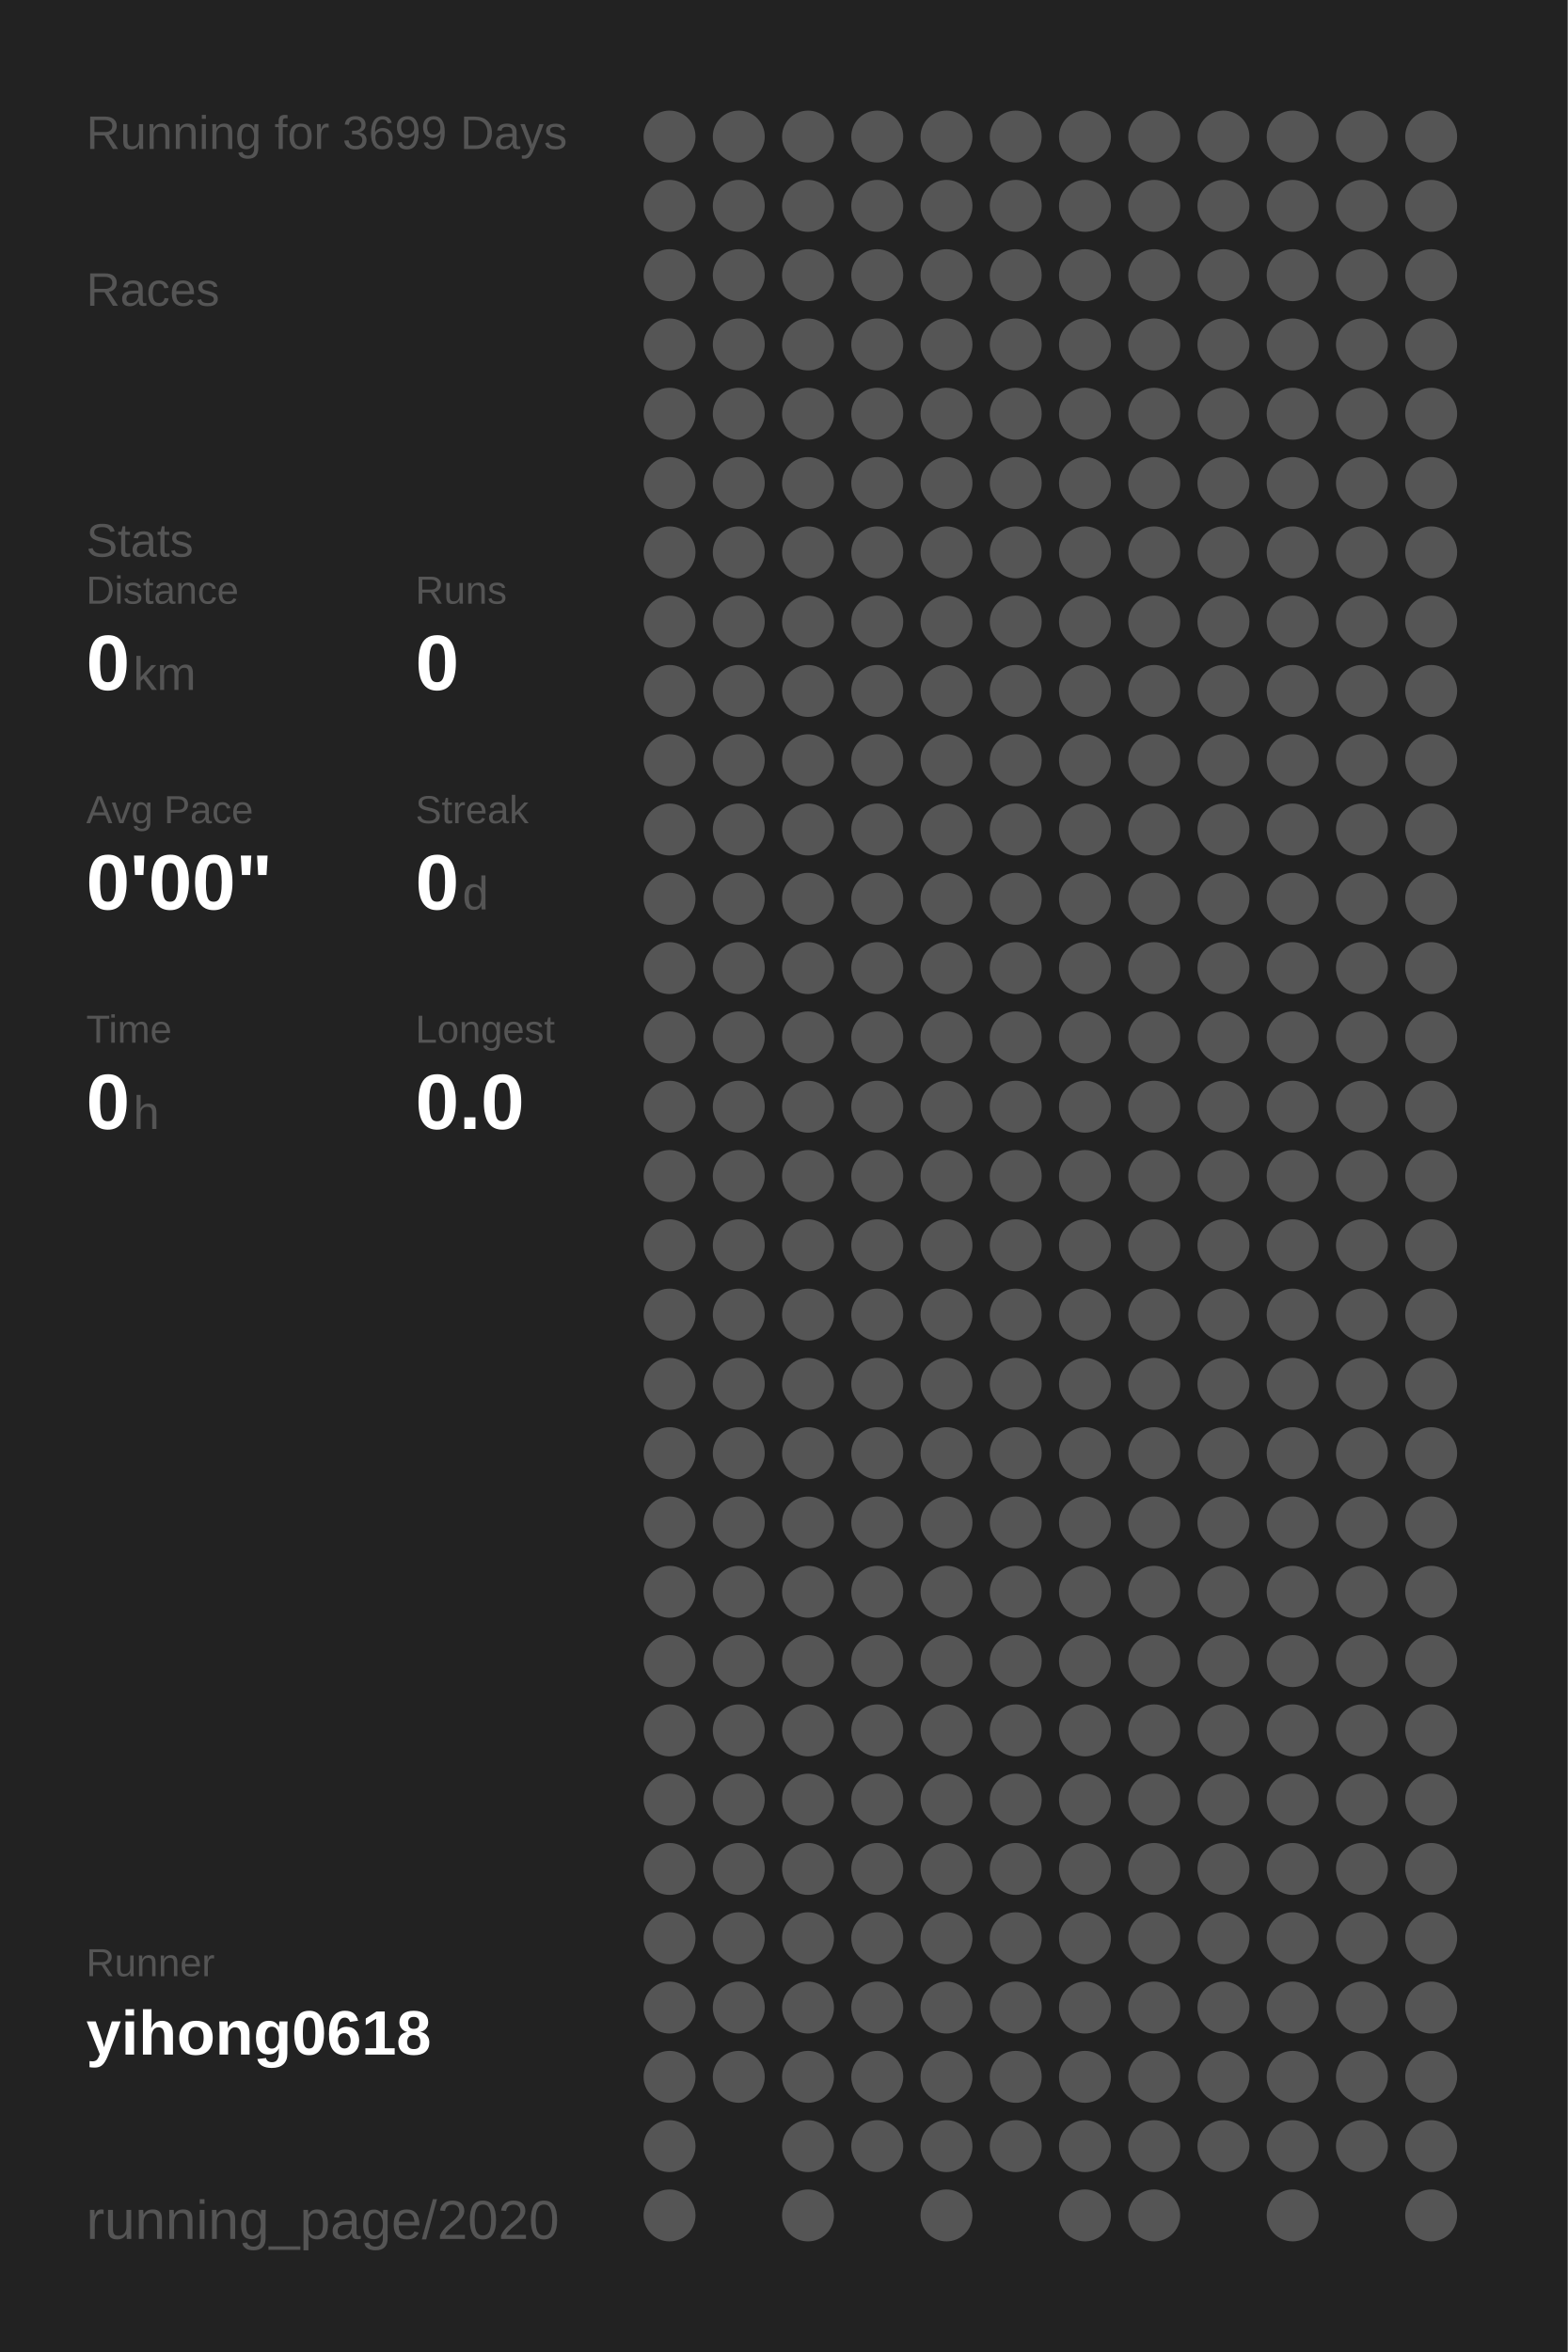
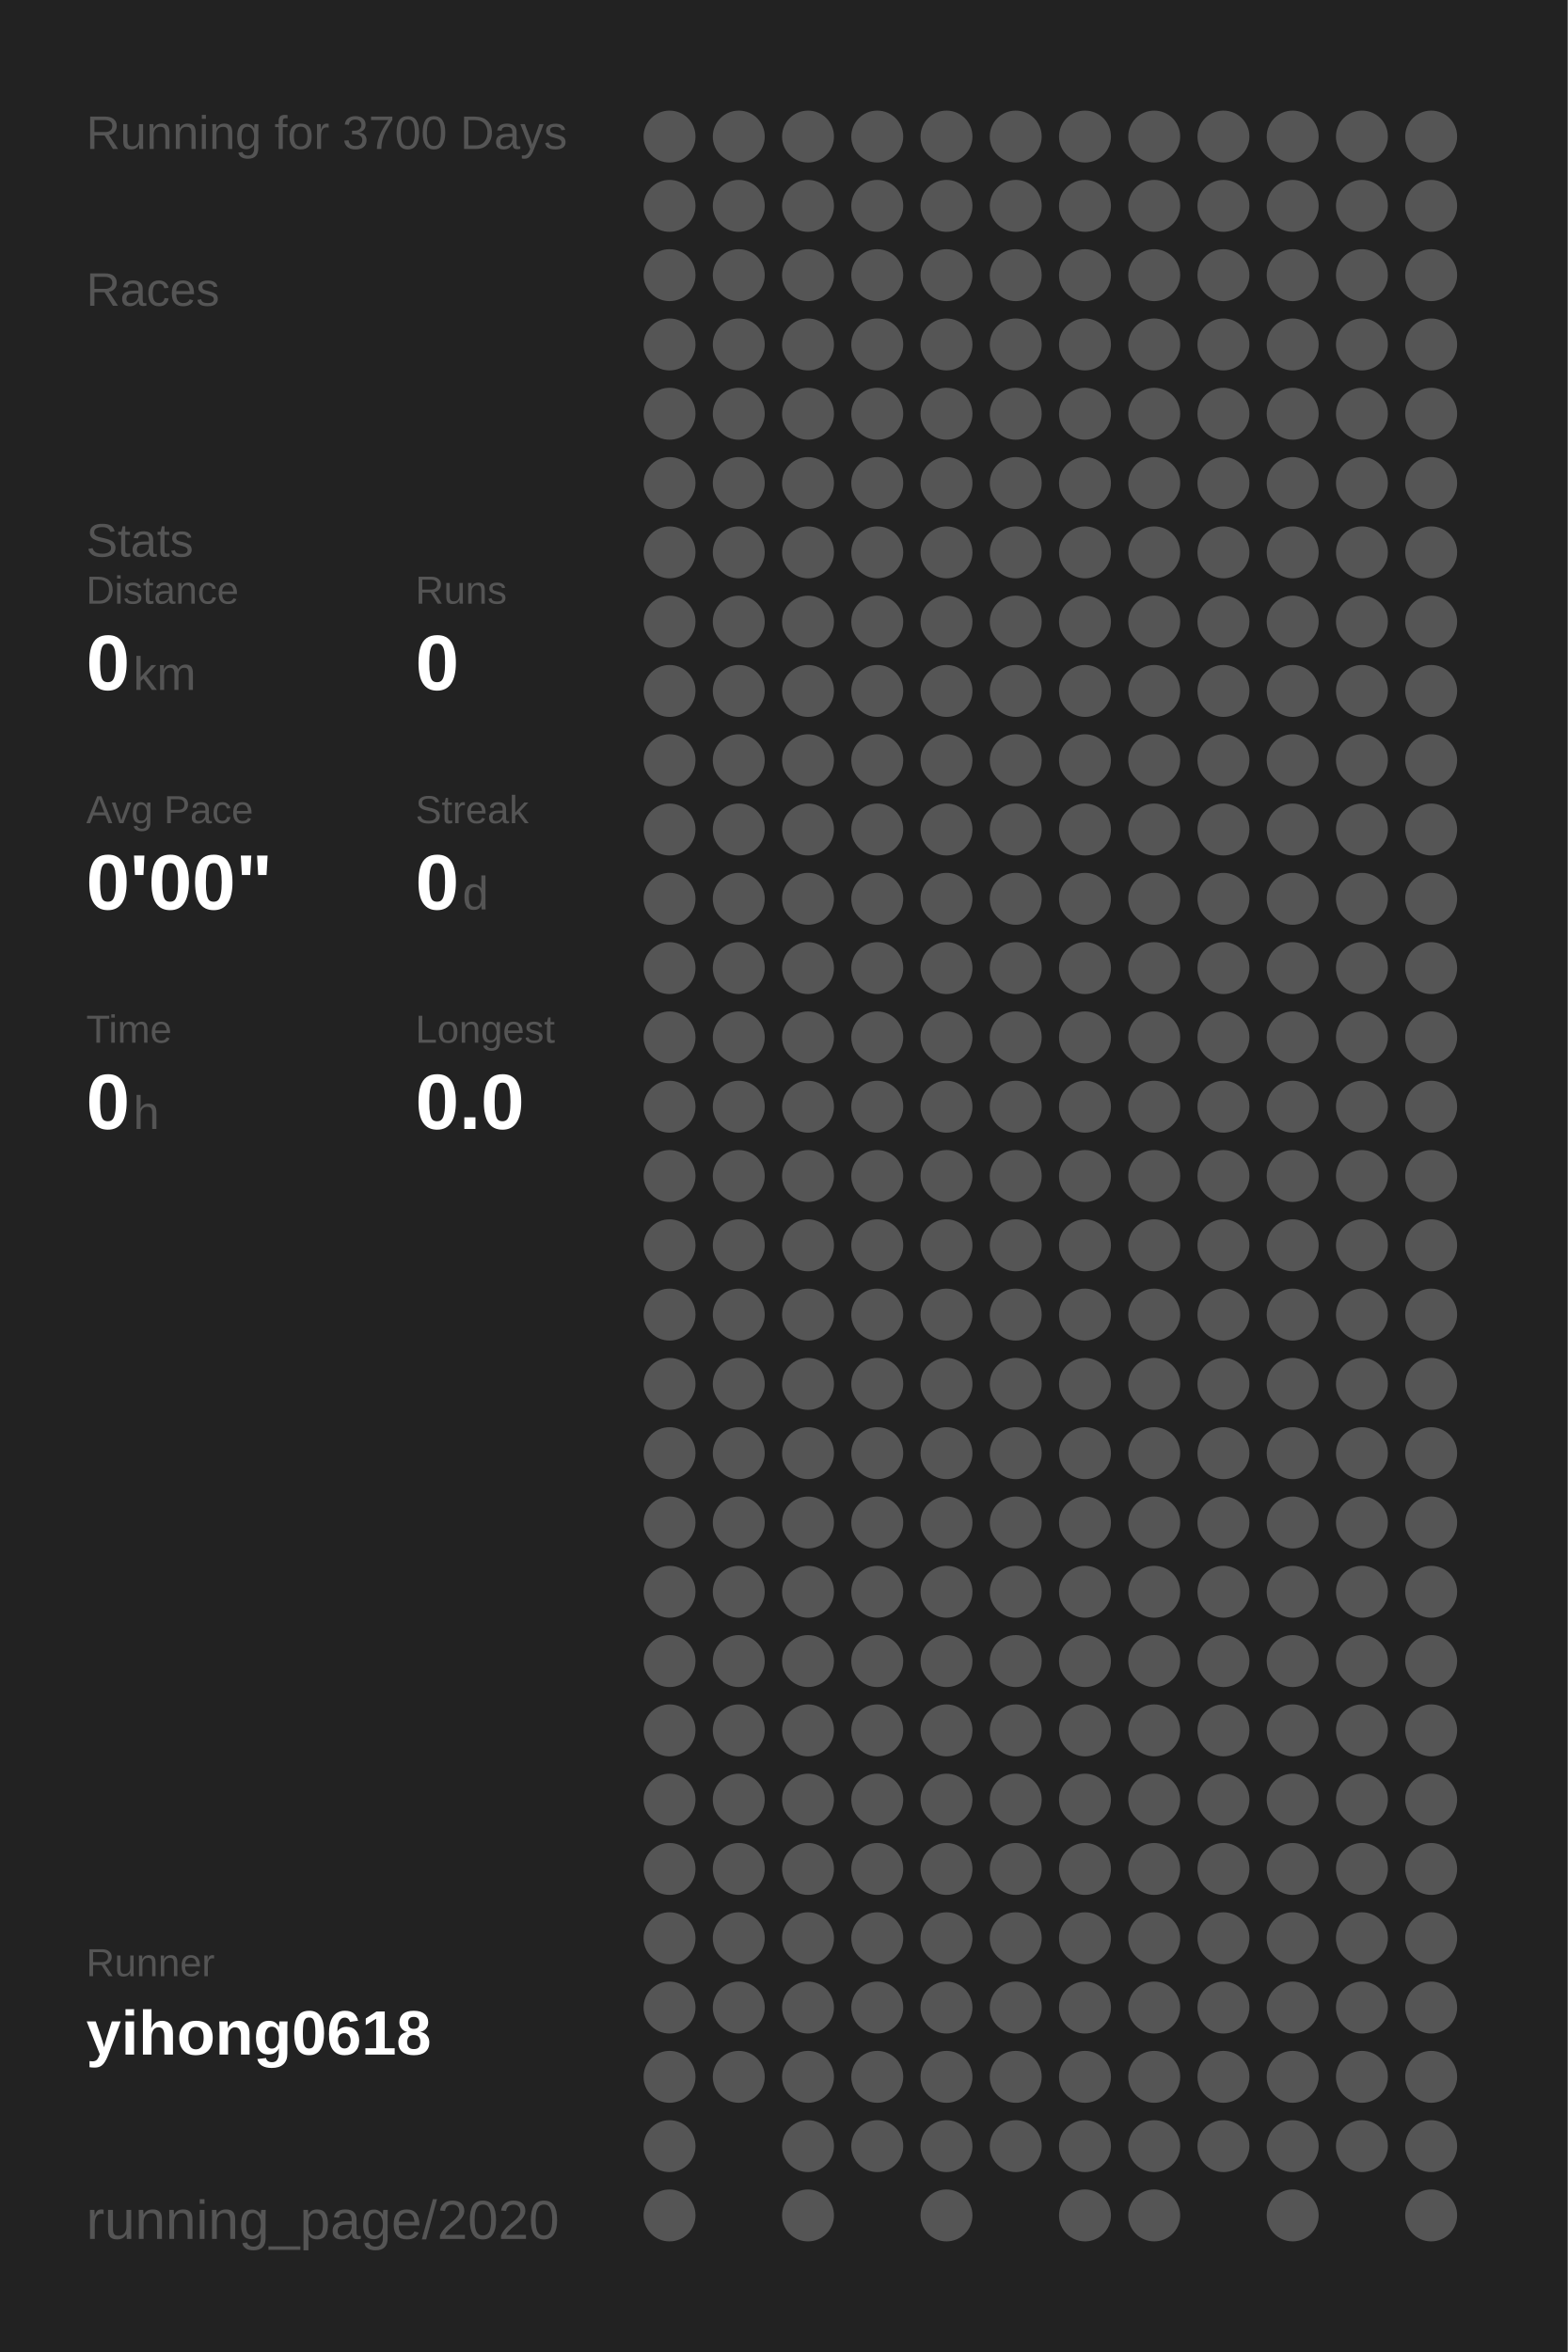
<svg xmlns="http://www.w3.org/2000/svg" baseProfile="full" height="300mm" version="1.1" viewBox="0,0,200,300" width="200mm">
  <defs />
  <rect fill="#222222" height="300" width="200" x="0" y="0" />
-   <text fill="#555555" style="font-size:6px; font-family:Arial;" x="11" y="19">Running for 3699 Days</text>
+   <text fill="#555555" style="font-size:6px; font-family:Arial;" x="11" y="19">Running for 3700 Days</text>
  <text fill="#555555" style="font-size:6px; font-family:Arial;" x="11" y="39">Races</text>
  <text fill="#555555" style="font-size:6px; font-family:Arial;" x="11" y="71">Stats</text>
  <text fill="#555555" style="font-size:5px; font-family:Arial;" x="11" y="77">Distance</text>
  <text fill="#FFFFFF" style="font-size:10px; font-family:Arial; font-weight:bold;" x="11" y="88">0</text>
  <text fill="#555555" style="font-size:6px; font-family:Arial;" x="17" y="88">km</text>
  <text fill="#555555" style="font-size:5px; font-family:Arial;" x="53" y="77">Runs</text>
  <text fill="#FFFFFF" style="font-size:10px; font-family:Arial; font-weight:bold;" x="53" y="88">0</text>
  <text fill="#555555" style="font-size:5px; font-family:Arial;" x="11" y="105">Avg Pace</text>
  <text fill="#FFFFFF" style="font-size:10px; font-family:Arial; font-weight:bold;" x="11" y="116">0'00"</text>
  <text fill="#555555" style="font-size:5px; font-family:Arial;" x="53" y="105">Streak</text>
  <text fill="#FFFFFF" style="font-size:10px; font-family:Arial; font-weight:bold;" x="53" y="116">0</text>
  <text fill="#555555" style="font-size:6px; font-family:Arial;" x="59" y="116">d</text>
  <text fill="#555555" style="font-size:5px; font-family:Arial;" x="11" y="133">Time</text>
  <text fill="#FFFFFF" style="font-size:10px; font-family:Arial; font-weight:bold;" x="11" y="144">0</text>
  <text fill="#555555" style="font-size:6px; font-family:Arial;" x="17" y="144">h</text>
  <text fill="#555555" style="font-size:5px; font-family:Arial;" x="53" y="133">Longest</text>
  <text fill="#FFFFFF" style="font-size:10px; font-family:Arial; font-weight:bold;" x="53" y="144">0.0</text>
  <text fill="#555555" style="font-size:5px; font-family:Arial;" x="11" y="252.065">Runner</text>
  <text fill="#FFFFFF" style="font-size:8px; font-family:Arial; font-weight:bold;" x="11" y="262.065">yihong0618</text>
  <text fill="#555555" style="font-size:7px; font-family:Arial;" x="11" y="285.581">running_page/2020</text>
  <circle cx="85.417" cy="17.419" fill="#555555" r="3.312" />
  <circle cx="85.417" cy="26.258" fill="#555555" r="3.312" />
  <circle cx="85.417" cy="35.097" fill="#555555" r="3.312" />
  <circle cx="85.417" cy="43.935" fill="#555555" r="3.312" />
  <circle cx="85.417" cy="52.774" fill="#555555" r="3.312" />
  <circle cx="85.417" cy="61.613" fill="#555555" r="3.312" />
  <circle cx="85.417" cy="70.452" fill="#555555" r="3.312" />
  <circle cx="85.417" cy="79.29" fill="#555555" r="3.312" />
  <circle cx="85.417" cy="88.129" fill="#555555" r="3.312" />
  <circle cx="85.417" cy="96.968" fill="#555555" r="3.312" />
  <circle cx="85.417" cy="105.806" fill="#555555" r="3.312" />
  <circle cx="85.417" cy="114.645" fill="#555555" r="3.312" />
  <circle cx="85.417" cy="123.484" fill="#555555" r="3.312" />
  <circle cx="85.417" cy="132.323" fill="#555555" r="3.312" />
  <circle cx="85.417" cy="141.161" fill="#555555" r="3.312" />
  <circle cx="85.417" cy="150" fill="#555555" r="3.312" />
  <circle cx="85.417" cy="158.839" fill="#555555" r="3.312" />
  <circle cx="85.417" cy="167.677" fill="#555555" r="3.312" />
  <circle cx="85.417" cy="176.516" fill="#555555" r="3.312" />
  <circle cx="85.417" cy="185.355" fill="#555555" r="3.312" />
  <circle cx="85.417" cy="194.194" fill="#555555" r="3.312" />
  <circle cx="85.417" cy="203.032" fill="#555555" r="3.312" />
  <circle cx="85.417" cy="211.871" fill="#555555" r="3.312" />
  <circle cx="85.417" cy="220.71" fill="#555555" r="3.312" />
  <circle cx="85.417" cy="229.548" fill="#555555" r="3.312" />
  <circle cx="85.417" cy="238.387" fill="#555555" r="3.312" />
  <circle cx="85.417" cy="247.226" fill="#555555" r="3.312" />
  <circle cx="85.417" cy="256.065" fill="#555555" r="3.312" />
  <circle cx="85.417" cy="264.903" fill="#555555" r="3.312" />
  <circle cx="85.417" cy="273.742" fill="#555555" r="3.312" />
  <circle cx="85.417" cy="282.581" fill="#555555" r="3.312" />
  <circle cx="94.25" cy="17.419" fill="#555555" r="3.312" />
  <circle cx="94.25" cy="26.258" fill="#555555" r="3.312" />
  <circle cx="94.25" cy="35.097" fill="#555555" r="3.312" />
  <circle cx="94.25" cy="43.935" fill="#555555" r="3.312" />
  <circle cx="94.25" cy="52.774" fill="#555555" r="3.312" />
  <circle cx="94.25" cy="61.613" fill="#555555" r="3.312" />
  <circle cx="94.25" cy="70.452" fill="#555555" r="3.312" />
  <circle cx="94.25" cy="79.29" fill="#555555" r="3.312" />
  <circle cx="94.25" cy="88.129" fill="#555555" r="3.312" />
  <circle cx="94.25" cy="96.968" fill="#555555" r="3.312" />
  <circle cx="94.25" cy="105.806" fill="#555555" r="3.312" />
  <circle cx="94.25" cy="114.645" fill="#555555" r="3.312" />
  <circle cx="94.25" cy="123.484" fill="#555555" r="3.312" />
  <circle cx="94.25" cy="132.323" fill="#555555" r="3.312" />
  <circle cx="94.25" cy="141.161" fill="#555555" r="3.312" />
  <circle cx="94.25" cy="150" fill="#555555" r="3.312" />
  <circle cx="94.25" cy="158.839" fill="#555555" r="3.312" />
  <circle cx="94.25" cy="167.677" fill="#555555" r="3.312" />
  <circle cx="94.25" cy="176.516" fill="#555555" r="3.312" />
  <circle cx="94.25" cy="185.355" fill="#555555" r="3.312" />
  <circle cx="94.25" cy="194.194" fill="#555555" r="3.312" />
  <circle cx="94.25" cy="203.032" fill="#555555" r="3.312" />
  <circle cx="94.25" cy="211.871" fill="#555555" r="3.312" />
  <circle cx="94.25" cy="220.71" fill="#555555" r="3.312" />
  <circle cx="94.25" cy="229.548" fill="#555555" r="3.312" />
  <circle cx="94.25" cy="238.387" fill="#555555" r="3.312" />
  <circle cx="94.25" cy="247.226" fill="#555555" r="3.312" />
  <circle cx="94.25" cy="256.065" fill="#555555" r="3.312" />
  <circle cx="94.25" cy="264.903" fill="#555555" r="3.312" />
  <circle cx="103.083" cy="17.419" fill="#555555" r="3.312" />
  <circle cx="103.083" cy="26.258" fill="#555555" r="3.312" />
  <circle cx="103.083" cy="35.097" fill="#555555" r="3.312" />
  <circle cx="103.083" cy="43.935" fill="#555555" r="3.312" />
  <circle cx="103.083" cy="52.774" fill="#555555" r="3.312" />
  <circle cx="103.083" cy="61.613" fill="#555555" r="3.312" />
  <circle cx="103.083" cy="70.452" fill="#555555" r="3.312" />
  <circle cx="103.083" cy="79.29" fill="#555555" r="3.312" />
  <circle cx="103.083" cy="88.129" fill="#555555" r="3.312" />
  <circle cx="103.083" cy="96.968" fill="#555555" r="3.312" />
  <circle cx="103.083" cy="105.806" fill="#555555" r="3.312" />
  <circle cx="103.083" cy="114.645" fill="#555555" r="3.312" />
  <circle cx="103.083" cy="123.484" fill="#555555" r="3.312" />
  <circle cx="103.083" cy="132.323" fill="#555555" r="3.312" />
  <circle cx="103.083" cy="141.161" fill="#555555" r="3.312" />
  <circle cx="103.083" cy="150" fill="#555555" r="3.312" />
  <circle cx="103.083" cy="158.839" fill="#555555" r="3.312" />
  <circle cx="103.083" cy="167.677" fill="#555555" r="3.312" />
  <circle cx="103.083" cy="176.516" fill="#555555" r="3.312" />
  <circle cx="103.083" cy="185.355" fill="#555555" r="3.312" />
  <circle cx="103.083" cy="194.194" fill="#555555" r="3.312" />
  <circle cx="103.083" cy="203.032" fill="#555555" r="3.312" />
  <circle cx="103.083" cy="211.871" fill="#555555" r="3.312" />
  <circle cx="103.083" cy="220.71" fill="#555555" r="3.312" />
  <circle cx="103.083" cy="229.548" fill="#555555" r="3.312" />
  <circle cx="103.083" cy="238.387" fill="#555555" r="3.312" />
  <circle cx="103.083" cy="247.226" fill="#555555" r="3.312" />
  <circle cx="103.083" cy="256.065" fill="#555555" r="3.312" />
  <circle cx="103.083" cy="264.903" fill="#555555" r="3.312" />
  <circle cx="103.083" cy="273.742" fill="#555555" r="3.312" />
  <circle cx="103.083" cy="282.581" fill="#555555" r="3.312" />
  <circle cx="111.917" cy="17.419" fill="#555555" r="3.312" />
  <circle cx="111.917" cy="26.258" fill="#555555" r="3.312" />
  <circle cx="111.917" cy="35.097" fill="#555555" r="3.312" />
  <circle cx="111.917" cy="43.935" fill="#555555" r="3.312" />
  <circle cx="111.917" cy="52.774" fill="#555555" r="3.312" />
  <circle cx="111.917" cy="61.613" fill="#555555" r="3.312" />
  <circle cx="111.917" cy="70.452" fill="#555555" r="3.312" />
  <circle cx="111.917" cy="79.29" fill="#555555" r="3.312" />
  <circle cx="111.917" cy="88.129" fill="#555555" r="3.312" />
  <circle cx="111.917" cy="96.968" fill="#555555" r="3.312" />
  <circle cx="111.917" cy="105.806" fill="#555555" r="3.312" />
  <circle cx="111.917" cy="114.645" fill="#555555" r="3.312" />
  <circle cx="111.917" cy="123.484" fill="#555555" r="3.312" />
  <circle cx="111.917" cy="132.323" fill="#555555" r="3.312" />
  <circle cx="111.917" cy="141.161" fill="#555555" r="3.312" />
  <circle cx="111.917" cy="150" fill="#555555" r="3.312" />
  <circle cx="111.917" cy="158.839" fill="#555555" r="3.312" />
  <circle cx="111.917" cy="167.677" fill="#555555" r="3.312" />
  <circle cx="111.917" cy="176.516" fill="#555555" r="3.312" />
  <circle cx="111.917" cy="185.355" fill="#555555" r="3.312" />
  <circle cx="111.917" cy="194.194" fill="#555555" r="3.312" />
  <circle cx="111.917" cy="203.032" fill="#555555" r="3.312" />
  <circle cx="111.917" cy="211.871" fill="#555555" r="3.312" />
  <circle cx="111.917" cy="220.71" fill="#555555" r="3.312" />
  <circle cx="111.917" cy="229.548" fill="#555555" r="3.312" />
  <circle cx="111.917" cy="238.387" fill="#555555" r="3.312" />
  <circle cx="111.917" cy="247.226" fill="#555555" r="3.312" />
  <circle cx="111.917" cy="256.065" fill="#555555" r="3.312" />
  <circle cx="111.917" cy="264.903" fill="#555555" r="3.312" />
  <circle cx="111.917" cy="273.742" fill="#555555" r="3.312" />
  <circle cx="120.75" cy="17.419" fill="#555555" r="3.312" />
  <circle cx="120.75" cy="26.258" fill="#555555" r="3.312" />
  <circle cx="120.75" cy="35.097" fill="#555555" r="3.312" />
  <circle cx="120.75" cy="43.935" fill="#555555" r="3.312" />
  <circle cx="120.75" cy="52.774" fill="#555555" r="3.312" />
  <circle cx="120.75" cy="61.613" fill="#555555" r="3.312" />
  <circle cx="120.75" cy="70.452" fill="#555555" r="3.312" />
  <circle cx="120.75" cy="79.29" fill="#555555" r="3.312" />
  <circle cx="120.75" cy="88.129" fill="#555555" r="3.312" />
  <circle cx="120.75" cy="96.968" fill="#555555" r="3.312" />
  <circle cx="120.75" cy="105.806" fill="#555555" r="3.312" />
  <circle cx="120.75" cy="114.645" fill="#555555" r="3.312" />
  <circle cx="120.75" cy="123.484" fill="#555555" r="3.312" />
  <circle cx="120.75" cy="132.323" fill="#555555" r="3.312" />
  <circle cx="120.75" cy="141.161" fill="#555555" r="3.312" />
  <circle cx="120.75" cy="150" fill="#555555" r="3.312" />
  <circle cx="120.75" cy="158.839" fill="#555555" r="3.312" />
  <circle cx="120.75" cy="167.677" fill="#555555" r="3.312" />
  <circle cx="120.75" cy="176.516" fill="#555555" r="3.312" />
  <circle cx="120.75" cy="185.355" fill="#555555" r="3.312" />
  <circle cx="120.75" cy="194.194" fill="#555555" r="3.312" />
  <circle cx="120.75" cy="203.032" fill="#555555" r="3.312" />
  <circle cx="120.75" cy="211.871" fill="#555555" r="3.312" />
  <circle cx="120.75" cy="220.71" fill="#555555" r="3.312" />
  <circle cx="120.75" cy="229.548" fill="#555555" r="3.312" />
  <circle cx="120.75" cy="238.387" fill="#555555" r="3.312" />
  <circle cx="120.75" cy="247.226" fill="#555555" r="3.312" />
  <circle cx="120.75" cy="256.065" fill="#555555" r="3.312" />
  <circle cx="120.75" cy="264.903" fill="#555555" r="3.312" />
  <circle cx="120.75" cy="273.742" fill="#555555" r="3.312" />
  <circle cx="120.75" cy="282.581" fill="#555555" r="3.312" />
  <circle cx="129.583" cy="17.419" fill="#555555" r="3.312" />
  <circle cx="129.583" cy="26.258" fill="#555555" r="3.312" />
  <circle cx="129.583" cy="35.097" fill="#555555" r="3.312" />
  <circle cx="129.583" cy="43.935" fill="#555555" r="3.312" />
  <circle cx="129.583" cy="52.774" fill="#555555" r="3.312" />
  <circle cx="129.583" cy="61.613" fill="#555555" r="3.312" />
  <circle cx="129.583" cy="70.452" fill="#555555" r="3.312" />
  <circle cx="129.583" cy="79.29" fill="#555555" r="3.312" />
  <circle cx="129.583" cy="88.129" fill="#555555" r="3.312" />
  <circle cx="129.583" cy="96.968" fill="#555555" r="3.312" />
  <circle cx="129.583" cy="105.806" fill="#555555" r="3.312" />
  <circle cx="129.583" cy="114.645" fill="#555555" r="3.312" />
  <circle cx="129.583" cy="123.484" fill="#555555" r="3.312" />
  <circle cx="129.583" cy="132.323" fill="#555555" r="3.312" />
  <circle cx="129.583" cy="141.161" fill="#555555" r="3.312" />
  <circle cx="129.583" cy="150" fill="#555555" r="3.312" />
  <circle cx="129.583" cy="158.839" fill="#555555" r="3.312" />
  <circle cx="129.583" cy="167.677" fill="#555555" r="3.312" />
  <circle cx="129.583" cy="176.516" fill="#555555" r="3.312" />
  <circle cx="129.583" cy="185.355" fill="#555555" r="3.312" />
  <circle cx="129.583" cy="194.194" fill="#555555" r="3.312" />
  <circle cx="129.583" cy="203.032" fill="#555555" r="3.312" />
  <circle cx="129.583" cy="211.871" fill="#555555" r="3.312" />
  <circle cx="129.583" cy="220.71" fill="#555555" r="3.312" />
  <circle cx="129.583" cy="229.548" fill="#555555" r="3.312" />
  <circle cx="129.583" cy="238.387" fill="#555555" r="3.312" />
  <circle cx="129.583" cy="247.226" fill="#555555" r="3.312" />
  <circle cx="129.583" cy="256.065" fill="#555555" r="3.312" />
  <circle cx="129.583" cy="264.903" fill="#555555" r="3.312" />
  <circle cx="129.583" cy="273.742" fill="#555555" r="3.312" />
  <circle cx="138.417" cy="17.419" fill="#555555" r="3.312" />
  <circle cx="138.417" cy="26.258" fill="#555555" r="3.312" />
  <circle cx="138.417" cy="35.097" fill="#555555" r="3.312" />
  <circle cx="138.417" cy="43.935" fill="#555555" r="3.312" />
  <circle cx="138.417" cy="52.774" fill="#555555" r="3.312" />
  <circle cx="138.417" cy="61.613" fill="#555555" r="3.312" />
  <circle cx="138.417" cy="70.452" fill="#555555" r="3.312" />
  <circle cx="138.417" cy="79.29" fill="#555555" r="3.312" />
  <circle cx="138.417" cy="88.129" fill="#555555" r="3.312" />
  <circle cx="138.417" cy="96.968" fill="#555555" r="3.312" />
  <circle cx="138.417" cy="105.806" fill="#555555" r="3.312" />
  <circle cx="138.417" cy="114.645" fill="#555555" r="3.312" />
  <circle cx="138.417" cy="123.484" fill="#555555" r="3.312" />
  <circle cx="138.417" cy="132.323" fill="#555555" r="3.312" />
  <circle cx="138.417" cy="141.161" fill="#555555" r="3.312" />
  <circle cx="138.417" cy="150" fill="#555555" r="3.312" />
  <circle cx="138.417" cy="158.839" fill="#555555" r="3.312" />
  <circle cx="138.417" cy="167.677" fill="#555555" r="3.312" />
  <circle cx="138.417" cy="176.516" fill="#555555" r="3.312" />
  <circle cx="138.417" cy="185.355" fill="#555555" r="3.312" />
  <circle cx="138.417" cy="194.194" fill="#555555" r="3.312" />
  <circle cx="138.417" cy="203.032" fill="#555555" r="3.312" />
  <circle cx="138.417" cy="211.871" fill="#555555" r="3.312" />
  <circle cx="138.417" cy="220.71" fill="#555555" r="3.312" />
  <circle cx="138.417" cy="229.548" fill="#555555" r="3.312" />
  <circle cx="138.417" cy="238.387" fill="#555555" r="3.312" />
  <circle cx="138.417" cy="247.226" fill="#555555" r="3.312" />
  <circle cx="138.417" cy="256.065" fill="#555555" r="3.312" />
  <circle cx="138.417" cy="264.903" fill="#555555" r="3.312" />
  <circle cx="138.417" cy="273.742" fill="#555555" r="3.312" />
  <circle cx="138.417" cy="282.581" fill="#555555" r="3.312" />
  <circle cx="147.25" cy="17.419" fill="#555555" r="3.312" />
  <circle cx="147.25" cy="26.258" fill="#555555" r="3.312" />
  <circle cx="147.25" cy="35.097" fill="#555555" r="3.312" />
  <circle cx="147.25" cy="43.935" fill="#555555" r="3.312" />
  <circle cx="147.25" cy="52.774" fill="#555555" r="3.312" />
  <circle cx="147.25" cy="61.613" fill="#555555" r="3.312" />
  <circle cx="147.25" cy="70.452" fill="#555555" r="3.312" />
  <circle cx="147.25" cy="79.29" fill="#555555" r="3.312" />
  <circle cx="147.25" cy="88.129" fill="#555555" r="3.312" />
  <circle cx="147.25" cy="96.968" fill="#555555" r="3.312" />
  <circle cx="147.25" cy="105.806" fill="#555555" r="3.312" />
  <circle cx="147.25" cy="114.645" fill="#555555" r="3.312" />
  <circle cx="147.25" cy="123.484" fill="#555555" r="3.312" />
  <circle cx="147.25" cy="132.323" fill="#555555" r="3.312" />
  <circle cx="147.25" cy="141.161" fill="#555555" r="3.312" />
  <circle cx="147.25" cy="150" fill="#555555" r="3.312" />
  <circle cx="147.25" cy="158.839" fill="#555555" r="3.312" />
  <circle cx="147.25" cy="167.677" fill="#555555" r="3.312" />
  <circle cx="147.25" cy="176.516" fill="#555555" r="3.312" />
  <circle cx="147.25" cy="185.355" fill="#555555" r="3.312" />
  <circle cx="147.25" cy="194.194" fill="#555555" r="3.312" />
  <circle cx="147.25" cy="203.032" fill="#555555" r="3.312" />
  <circle cx="147.25" cy="211.871" fill="#555555" r="3.312" />
  <circle cx="147.25" cy="220.71" fill="#555555" r="3.312" />
  <circle cx="147.25" cy="229.548" fill="#555555" r="3.312" />
  <circle cx="147.25" cy="238.387" fill="#555555" r="3.312" />
  <circle cx="147.25" cy="247.226" fill="#555555" r="3.312" />
  <circle cx="147.25" cy="256.065" fill="#555555" r="3.312" />
  <circle cx="147.25" cy="264.903" fill="#555555" r="3.312" />
  <circle cx="147.25" cy="273.742" fill="#555555" r="3.312" />
  <circle cx="147.25" cy="282.581" fill="#555555" r="3.312" />
  <circle cx="156.083" cy="17.419" fill="#555555" r="3.312" />
  <circle cx="156.083" cy="26.258" fill="#555555" r="3.312" />
  <circle cx="156.083" cy="35.097" fill="#555555" r="3.312" />
  <circle cx="156.083" cy="43.935" fill="#555555" r="3.312" />
  <circle cx="156.083" cy="52.774" fill="#555555" r="3.312" />
  <circle cx="156.083" cy="61.613" fill="#555555" r="3.312" />
  <circle cx="156.083" cy="70.452" fill="#555555" r="3.312" />
  <circle cx="156.083" cy="79.29" fill="#555555" r="3.312" />
  <circle cx="156.083" cy="88.129" fill="#555555" r="3.312" />
  <circle cx="156.083" cy="96.968" fill="#555555" r="3.312" />
  <circle cx="156.083" cy="105.806" fill="#555555" r="3.312" />
  <circle cx="156.083" cy="114.645" fill="#555555" r="3.312" />
  <circle cx="156.083" cy="123.484" fill="#555555" r="3.312" />
  <circle cx="156.083" cy="132.323" fill="#555555" r="3.312" />
  <circle cx="156.083" cy="141.161" fill="#555555" r="3.312" />
  <circle cx="156.083" cy="150" fill="#555555" r="3.312" />
  <circle cx="156.083" cy="158.839" fill="#555555" r="3.312" />
  <circle cx="156.083" cy="167.677" fill="#555555" r="3.312" />
  <circle cx="156.083" cy="176.516" fill="#555555" r="3.312" />
  <circle cx="156.083" cy="185.355" fill="#555555" r="3.312" />
  <circle cx="156.083" cy="194.194" fill="#555555" r="3.312" />
  <circle cx="156.083" cy="203.032" fill="#555555" r="3.312" />
  <circle cx="156.083" cy="211.871" fill="#555555" r="3.312" />
  <circle cx="156.083" cy="220.71" fill="#555555" r="3.312" />
  <circle cx="156.083" cy="229.548" fill="#555555" r="3.312" />
  <circle cx="156.083" cy="238.387" fill="#555555" r="3.312" />
  <circle cx="156.083" cy="247.226" fill="#555555" r="3.312" />
  <circle cx="156.083" cy="256.065" fill="#555555" r="3.312" />
  <circle cx="156.083" cy="264.903" fill="#555555" r="3.312" />
  <circle cx="156.083" cy="273.742" fill="#555555" r="3.312" />
  <circle cx="164.917" cy="17.419" fill="#555555" r="3.312" />
  <circle cx="164.917" cy="26.258" fill="#555555" r="3.312" />
  <circle cx="164.917" cy="35.097" fill="#555555" r="3.312" />
  <circle cx="164.917" cy="43.935" fill="#555555" r="3.312" />
  <circle cx="164.917" cy="52.774" fill="#555555" r="3.312" />
  <circle cx="164.917" cy="61.613" fill="#555555" r="3.312" />
  <circle cx="164.917" cy="70.452" fill="#555555" r="3.312" />
  <circle cx="164.917" cy="79.29" fill="#555555" r="3.312" />
  <circle cx="164.917" cy="88.129" fill="#555555" r="3.312" />
  <circle cx="164.917" cy="96.968" fill="#555555" r="3.312" />
  <circle cx="164.917" cy="105.806" fill="#555555" r="3.312" />
  <circle cx="164.917" cy="114.645" fill="#555555" r="3.312" />
  <circle cx="164.917" cy="123.484" fill="#555555" r="3.312" />
  <circle cx="164.917" cy="132.323" fill="#555555" r="3.312" />
  <circle cx="164.917" cy="141.161" fill="#555555" r="3.312" />
  <circle cx="164.917" cy="150" fill="#555555" r="3.312" />
  <circle cx="164.917" cy="158.839" fill="#555555" r="3.312" />
  <circle cx="164.917" cy="167.677" fill="#555555" r="3.312" />
  <circle cx="164.917" cy="176.516" fill="#555555" r="3.312" />
  <circle cx="164.917" cy="185.355" fill="#555555" r="3.312" />
  <circle cx="164.917" cy="194.194" fill="#555555" r="3.312" />
  <circle cx="164.917" cy="203.032" fill="#555555" r="3.312" />
  <circle cx="164.917" cy="211.871" fill="#555555" r="3.312" />
  <circle cx="164.917" cy="220.71" fill="#555555" r="3.312" />
  <circle cx="164.917" cy="229.548" fill="#555555" r="3.312" />
  <circle cx="164.917" cy="238.387" fill="#555555" r="3.312" />
  <circle cx="164.917" cy="247.226" fill="#555555" r="3.312" />
  <circle cx="164.917" cy="256.065" fill="#555555" r="3.312" />
  <circle cx="164.917" cy="264.903" fill="#555555" r="3.312" />
  <circle cx="164.917" cy="273.742" fill="#555555" r="3.312" />
  <circle cx="164.917" cy="282.581" fill="#555555" r="3.312" />
  <circle cx="173.75" cy="17.419" fill="#555555" r="3.312" />
  <circle cx="173.75" cy="26.258" fill="#555555" r="3.312" />
  <circle cx="173.75" cy="35.097" fill="#555555" r="3.312" />
  <circle cx="173.75" cy="43.935" fill="#555555" r="3.312" />
  <circle cx="173.75" cy="52.774" fill="#555555" r="3.312" />
  <circle cx="173.75" cy="61.613" fill="#555555" r="3.312" />
  <circle cx="173.75" cy="70.452" fill="#555555" r="3.312" />
  <circle cx="173.75" cy="79.29" fill="#555555" r="3.312" />
  <circle cx="173.75" cy="88.129" fill="#555555" r="3.312" />
  <circle cx="173.75" cy="96.968" fill="#555555" r="3.312" />
  <circle cx="173.75" cy="105.806" fill="#555555" r="3.312" />
  <circle cx="173.75" cy="114.645" fill="#555555" r="3.312" />
  <circle cx="173.75" cy="123.484" fill="#555555" r="3.312" />
  <circle cx="173.75" cy="132.323" fill="#555555" r="3.312" />
  <circle cx="173.75" cy="141.161" fill="#555555" r="3.312" />
  <circle cx="173.75" cy="150" fill="#555555" r="3.312" />
  <circle cx="173.75" cy="158.839" fill="#555555" r="3.312" />
  <circle cx="173.75" cy="167.677" fill="#555555" r="3.312" />
  <circle cx="173.75" cy="176.516" fill="#555555" r="3.312" />
  <circle cx="173.75" cy="185.355" fill="#555555" r="3.312" />
  <circle cx="173.75" cy="194.194" fill="#555555" r="3.312" />
  <circle cx="173.75" cy="203.032" fill="#555555" r="3.312" />
  <circle cx="173.75" cy="211.871" fill="#555555" r="3.312" />
  <circle cx="173.75" cy="220.71" fill="#555555" r="3.312" />
  <circle cx="173.75" cy="229.548" fill="#555555" r="3.312" />
  <circle cx="173.75" cy="238.387" fill="#555555" r="3.312" />
  <circle cx="173.75" cy="247.226" fill="#555555" r="3.312" />
  <circle cx="173.75" cy="256.065" fill="#555555" r="3.312" />
  <circle cx="173.75" cy="264.903" fill="#555555" r="3.312" />
  <circle cx="173.75" cy="273.742" fill="#555555" r="3.312" />
  <circle cx="182.583" cy="17.419" fill="#555555" r="3.312" />
  <circle cx="182.583" cy="26.258" fill="#555555" r="3.312" />
  <circle cx="182.583" cy="35.097" fill="#555555" r="3.312" />
  <circle cx="182.583" cy="43.935" fill="#555555" r="3.312" />
  <circle cx="182.583" cy="52.774" fill="#555555" r="3.312" />
  <circle cx="182.583" cy="61.613" fill="#555555" r="3.312" />
  <circle cx="182.583" cy="70.452" fill="#555555" r="3.312" />
  <circle cx="182.583" cy="79.29" fill="#555555" r="3.312" />
  <circle cx="182.583" cy="88.129" fill="#555555" r="3.312" />
  <circle cx="182.583" cy="96.968" fill="#555555" r="3.312" />
  <circle cx="182.583" cy="105.806" fill="#555555" r="3.312" />
  <circle cx="182.583" cy="114.645" fill="#555555" r="3.312" />
  <circle cx="182.583" cy="123.484" fill="#555555" r="3.312" />
  <circle cx="182.583" cy="132.323" fill="#555555" r="3.312" />
  <circle cx="182.583" cy="141.161" fill="#555555" r="3.312" />
  <circle cx="182.583" cy="150" fill="#555555" r="3.312" />
  <circle cx="182.583" cy="158.839" fill="#555555" r="3.312" />
  <circle cx="182.583" cy="167.677" fill="#555555" r="3.312" />
  <circle cx="182.583" cy="176.516" fill="#555555" r="3.312" />
  <circle cx="182.583" cy="185.355" fill="#555555" r="3.312" />
  <circle cx="182.583" cy="194.194" fill="#555555" r="3.312" />
  <circle cx="182.583" cy="203.032" fill="#555555" r="3.312" />
  <circle cx="182.583" cy="211.871" fill="#555555" r="3.312" />
  <circle cx="182.583" cy="220.71" fill="#555555" r="3.312" />
  <circle cx="182.583" cy="229.548" fill="#555555" r="3.312" />
  <circle cx="182.583" cy="238.387" fill="#555555" r="3.312" />
  <circle cx="182.583" cy="247.226" fill="#555555" r="3.312" />
  <circle cx="182.583" cy="256.065" fill="#555555" r="3.312" />
  <circle cx="182.583" cy="264.903" fill="#555555" r="3.312" />
  <circle cx="182.583" cy="273.742" fill="#555555" r="3.312" />
  <circle cx="182.583" cy="282.581" fill="#555555" r="3.312" />
</svg>
